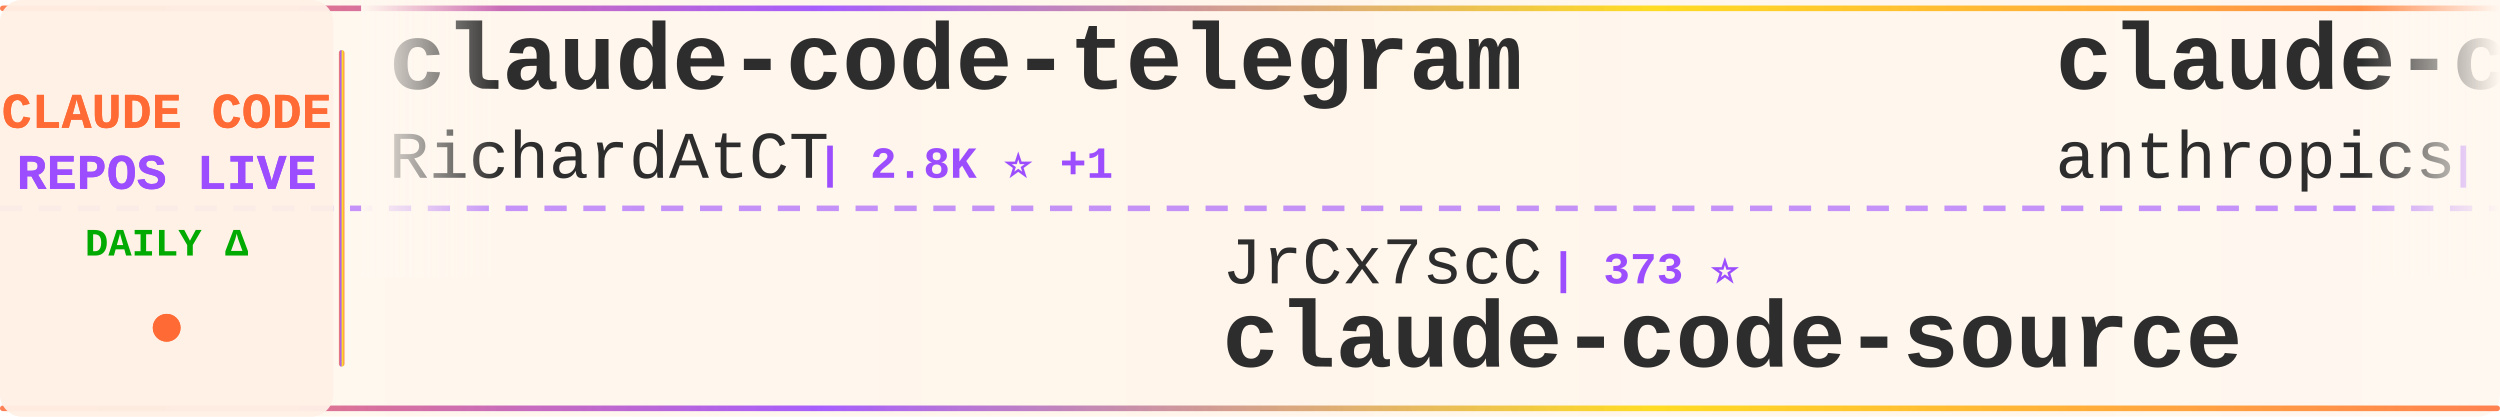
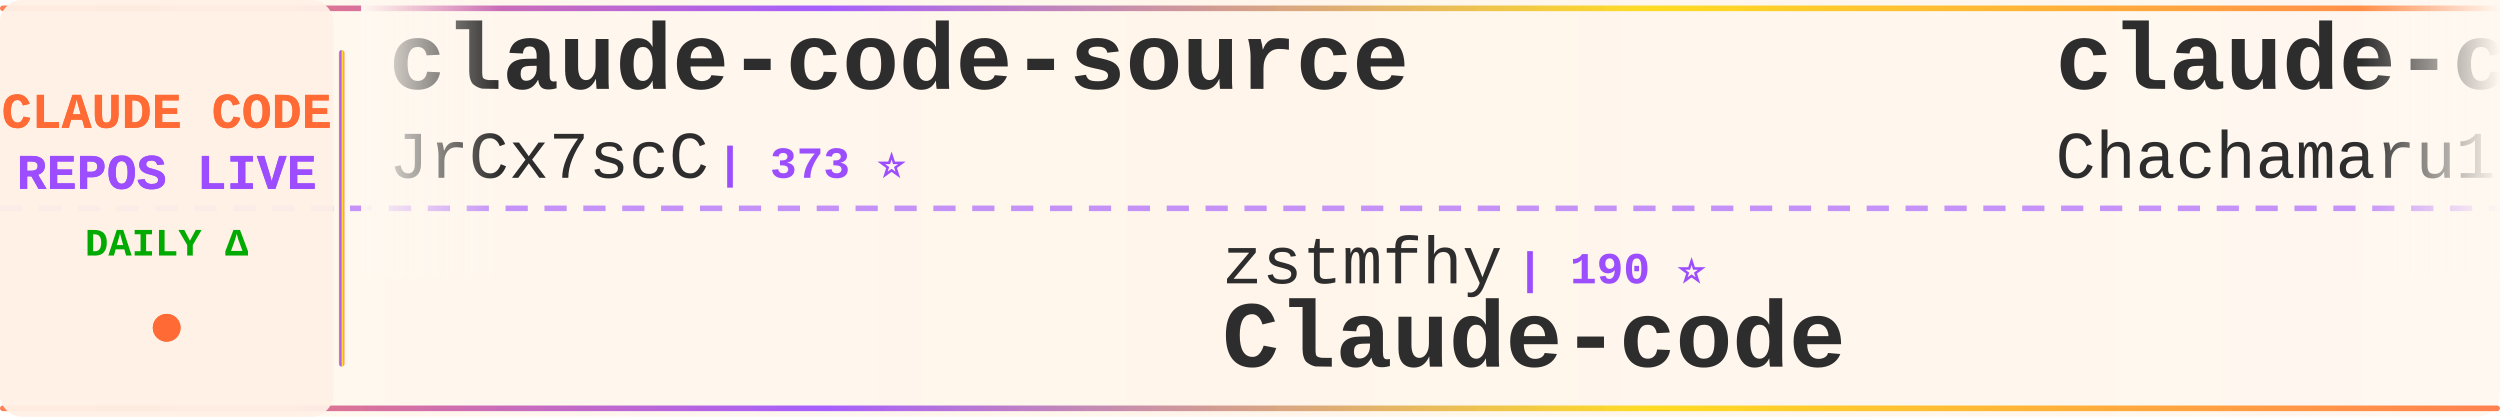
<svg xmlns="http://www.w3.org/2000/svg" width="900" height="150">
  <defs>
    <linearGradient id="tickerBg" x1="0%" y1="0%" x2="100%" y2="0%">
      <stop offset="0%" style="stop-color:#fff8f0;stop-opacity:0.98" />
      <stop offset="50%" style="stop-color:#fff5eb;stop-opacity:1" />
      <stop offset="100%" style="stop-color:#fff8f0;stop-opacity:0.98" />
    </linearGradient>
    <linearGradient id="borderGrad" x1="0%" y1="0%" x2="100%" y2="0%">
      <stop offset="0%" style="stop-color:#FF6B35;stop-opacity:0.85">
        <animate attributeName="stop-opacity" values="0.85;1;0.85" dur="2s" repeatCount="indefinite" />
      </stop>
      <stop offset="33%" style="stop-color:#9C4EFF;stop-opacity:0.9">
        <animate attributeName="stop-opacity" values="0.9;1;0.9" dur="2.2s" repeatCount="indefinite" />
      </stop>
      <stop offset="66%" style="stop-color:#FFD700;stop-opacity:0.85">
        <animate attributeName="stop-opacity" values="0.85;1;0.85" dur="1.8s" repeatCount="indefinite" />
      </stop>
      <stop offset="100%" style="stop-color:#FF6B35;stop-opacity:0.85">
        <animate attributeName="stop-opacity" values="0.85;1;0.85" dur="2s" repeatCount="indefinite" />
      </stop>
    </linearGradient>
    <filter id="textGlow">
      <feGaussianBlur stdDeviation="0.15" result="coloredBlur" />
      <feMerge>
        <feMergeNode in="coloredBlur" />
        <feMergeNode in="SourceGraphic" />
      </feMerge>
    </filter>
    <filter id="metricGlow">
      <feGaussianBlur stdDeviation="0.2" result="coloredBlur" />
      <feMerge>
        <feMergeNode in="coloredBlur" />
        <feMergeNode in="SourceGraphic" />
      </feMerge>
    </filter>
    <linearGradient id="leftFade" x1="0%" y1="0%" x2="100%" y2="0%">
      <stop offset="0%" style="stop-color:#fff8f0;stop-opacity:1" />
      <stop offset="100%" style="stop-color:#fff8f0;stop-opacity:0" />
    </linearGradient>
    <linearGradient id="rightFade" x1="0%" y1="0%" x2="100%" y2="0%">
      <stop offset="0%" style="stop-color:#fff8f0;stop-opacity:0" />
      <stop offset="100%" style="stop-color:#fff8f0;stop-opacity:1" />
    </linearGradient>
  </defs>
  <rect width="900" height="150" fill="url(#tickerBg)" rx="8" />
  <rect x="0" y="2" width="900" height="2" fill="url(#borderGrad)" rx="1" />
  <rect x="0" y="146" width="900" height="2" fill="url(#borderGrad)" rx="1" />
  <line x1="0" y1="75" x2="900" y2="75" stroke="#9C4EFF" stroke-width="2" stroke-dasharray="8 6" opacity="0.6" />
  <rect x="0" y="0" width="120" height="150" fill="#fff0e6" opacity="0.95" rx="8" />
  <text x="60" y="46" font-family="'Courier New', monospace" font-size="18" font-weight="bold" fill="#FF6B35" text-anchor="middle" filter="url(#textGlow)">
    CLAUDE CODE
  </text>
  <text x="60" y="68" font-family="'Courier New', monospace" font-size="18" font-weight="bold" fill="#9C4EFF" text-anchor="middle" filter="url(#textGlow)">
    REPOS LIVE
  </text>
  <text x="60" y="92" font-family="'Courier New', monospace" font-size="14" font-weight="bold" fill="#00aa00" text-anchor="middle">
    DAILY Δ
  </text>
  <circle cx="60" cy="118" r="5" fill="#FF6B35" filter="url(#metricGlow)">
    <animate attributeName="r" values="4;6;4" dur="1.5s" repeatCount="indefinite" />
    <animate attributeName="opacity" values="0.6;1;0.6" dur="1.5s" repeatCount="indefinite" />
  </circle>
  <rect x="122" y="18" width="2" height="114" fill="url(#borderGrad)" rx="1" />
  <clipPath id="tickerClip">
    <rect x="130" y="0" width="770" height="150" />
  </clipPath>
  <g clip-path="url(#tickerClip)">
    <g id="tickerItems">
      <animateTransform attributeName="transform" attributeType="XML" type="translate" from="0 0" to="-3000 0" dur="54s" repeatCount="indefinite" />
      <g transform="translate(0, 0)">
-         <text x="140" y="32" font-family="'Courier New', monospace" font-size="34" font-weight="bold" fill="#2d2d2d">claude-code-telegram</text>
-         <text x="140" y="64" font-family="'Courier New', monospace" font-size="24" font-weight="normal" fill="#2d2d2d" opacity="1.0">RichardAtCT</text>
-         <text x="294" y="64" font-family="'Courier New', monospace" font-size="16" font-weight="bold" fill="#9C4EFF"> | 2.8K ⭐ +1</text>
+         <text x="140" y="32" font-family="'Courier New', monospace" font-size="34" font-weight="bold" fill="#2d2d2d">claude-code-source</text>
+         <text x="140" y="64" font-family="'Courier New', monospace" font-size="24" font-weight="normal" fill="#2d2d2d" opacity="1.0">JrCx7scC</text>
+         <text x="258" y="64" font-family="'Courier New', monospace" font-size="16" font-weight="bold" fill="#9C4EFF"> | 373 ⭐</text>
      </g>
      <g transform="translate(300, 0)">
-         <text x="140" y="102" font-family="'Courier New', monospace" font-size="24" font-weight="normal" fill="#2d2d2d" opacity="1.0">JrCx7scC</text>
-         <text x="258" y="102" font-family="'Courier New', monospace" font-size="16" font-weight="bold" fill="#9C4EFF"> | 373 ⭐</text>
-         <text x="140" y="132" font-family="'Courier New', monospace" font-size="34" font-weight="bold" fill="#2d2d2d">claude-code-source</text>
+         <text x="140" y="102" font-family="'Courier New', monospace" font-size="24" font-weight="normal" fill="#2d2d2d" opacity="1.0">zstmfhy</text>
+         <text x="246" y="102" font-family="'Courier New', monospace" font-size="16" font-weight="bold" fill="#9C4EFF"> | 190 ⭐</text>
+         <text x="140" y="132" font-family="'Courier New', monospace" font-size="34" font-weight="bold" fill="#2d2d2d">Claude-code</text>
      </g>
      <g transform="translate(600, 0)">
-         <text x="140" y="32" font-family="'Courier New', monospace" font-size="34" font-weight="bold" fill="#2d2d2d">claude-code-base-action</text>
-         <text x="140" y="64" font-family="'Courier New', monospace" font-size="24" font-weight="normal" fill="#2d2d2d" opacity="1.0">anthropics</text>
-         <text x="282" y="64" font-family="'Courier New', monospace" font-size="16" font-weight="bold" fill="#9C4EFF"> | 947 ⭐ +1</text>
+         <text x="140" y="32" font-family="'Courier New', monospace" font-size="34" font-weight="bold" fill="#2d2d2d">claude-code-harness</text>
+         <text x="140" y="64" font-family="'Courier New', monospace" font-size="24" font-weight="normal" fill="#2d2d2d" opacity="1.0">Chachamaru127</text>
+         <text x="318" y="64" font-family="'Courier New', monospace" font-size="16" font-weight="bold" fill="#9C4EFF"> | 3.1K ⭐</text>
      </g>
      <g transform="translate(900, 0)">
-         <text x="140" y="102" font-family="'Courier New', monospace" font-size="24" font-weight="normal" fill="#2d2d2d" opacity="1.0">Windy3f3f3f3f</text>
-         <text x="318" y="102" font-family="'Courier New', monospace" font-size="16" font-weight="bold" fill="#9C4EFF"> | 2.6K ⭐</text>
-         <text x="140" y="132" font-family="'Courier New', monospace" font-size="34" font-weight="bold" fill="#2d2d2d">claude-code-from-scratch</text>
+         <text x="140" y="102" font-family="'Courier New', monospace" font-size="24" font-weight="normal" fill="#2d2d2d" opacity="1.0">fuergaosi233</text>
+         <text x="306" y="102" font-family="'Courier New', monospace" font-size="16" font-weight="bold" fill="#9C4EFF"> | 2.8K ⭐ -2</text>
+         <text x="140" y="132" font-family="'Courier New', monospace" font-size="34" font-weight="bold" fill="#2d2d2d">claude-code-proxy</text>
      </g>
      <g transform="translate(1200, 0)">
-         <text x="140" y="32" font-family="'Courier New', monospace" font-size="34" font-weight="bold" fill="#2d2d2d">claude-code-tips</text>
-         <text x="140" y="64" font-family="'Courier New', monospace" font-size="24" font-weight="normal" fill="#2d2d2d" opacity="1.0">ykdojo</text>
-         <text x="234" y="64" font-family="'Courier New', monospace" font-size="16" font-weight="bold" fill="#9C4EFF"> | 9.7K ⭐ +2</text>
+         <text x="140" y="32" font-family="'Courier New', monospace" font-size="34" font-weight="bold" fill="#2d2d2d">claude-code-templates</text>
+         <text x="140" y="64" font-family="'Courier New', monospace" font-size="24" font-weight="normal" fill="#2d2d2d" opacity="1.0">davila7</text>
+         <text x="246" y="64" font-family="'Courier New', monospace" font-size="16" font-weight="bold" fill="#9C4EFF"> | 30.3K ⭐ +1</text>
      </g>
      <g transform="translate(1500, 0)">
-         <text x="140" y="102" font-family="'Courier New', monospace" font-size="24" font-weight="normal" fill="#2d2d2d" opacity="1.0">ccplugins</text>
-         <text x="270" y="102" font-family="'Courier New', monospace" font-size="16" font-weight="bold" fill="#9C4EFF"> | 913 ⭐</text>
-         <text x="140" y="132" font-family="'Courier New', monospace" font-size="34" font-weight="bold" fill="#2d2d2d">awesome-claude-code-plug...</text>
+         <text x="140" y="102" font-family="'Courier New', monospace" font-size="24" font-weight="normal" fill="#2d2d2d" opacity="1.0">ChrisWiles</text>
+         <text x="282" y="102" font-family="'Courier New', monospace" font-size="16" font-weight="bold" fill="#9C4EFF"> | 6.0K ⭐</text>
+         <text x="140" y="132" font-family="'Courier New', monospace" font-size="34" font-weight="bold" fill="#2d2d2d">claude-code-showcase</text>
      </g>
      <g transform="translate(1800, 0)">
-         <text x="140" y="32" font-family="'Courier New', monospace" font-size="34" font-weight="bold" fill="#2d2d2d">claude-code-proxy</text>
-         <text x="140" y="64" font-family="'Courier New', monospace" font-size="24" font-weight="normal" fill="#2d2d2d" opacity="1.0">1rgs</text>
-         <text x="210" y="64" font-family="'Courier New', monospace" font-size="16" font-weight="bold" fill="#9C4EFF"> | 3.7K ⭐</text>
+         <text x="140" y="32" font-family="'Courier New', monospace" font-size="34" font-weight="bold" fill="#2d2d2d">claude-code-rev</text>
+         <text x="140" y="64" font-family="'Courier New', monospace" font-size="24" font-weight="normal" fill="#2d2d2d" opacity="1.0">oboard</text>
+         <text x="234" y="64" font-family="'Courier New', monospace" font-size="16" font-weight="bold" fill="#9C4EFF"> | 3.3K ⭐</text>
      </g>
      <g transform="translate(2100, 0)">
-         <text x="140" y="102" font-family="'Courier New', monospace" font-size="24" font-weight="normal" fill="#2d2d2d" opacity="1.0">guanshan</text>
-         <text x="258" y="102" font-family="'Courier New', monospace" font-size="16" font-weight="bold" fill="#9C4EFF"> | 61 ⭐</text>
-         <text x="140" y="132" font-family="'Courier New', monospace" font-size="34" font-weight="bold" fill="#2d2d2d">ClaudeCode</text>
+         <text x="140" y="102" font-family="'Courier New', monospace" font-size="24" font-weight="normal" fill="#2d2d2d" opacity="1.0">centminmod</text>
+         <text x="282" y="102" font-family="'Courier New', monospace" font-size="16" font-weight="bold" fill="#9C4EFF"> | 2.6K ⭐</text>
+         <text x="140" y="132" font-family="'Courier New', monospace" font-size="34" font-weight="bold" fill="#2d2d2d">my-claude-code-setup</text>
      </g>
      <g transform="translate(2400, 0)">
-         <text x="140" y="32" font-family="'Courier New', monospace" font-size="34" font-weight="bold" fill="#2d2d2d">claude-code-guide</text>
-         <text x="140" y="64" font-family="'Courier New', monospace" font-size="24" font-weight="normal" fill="#2d2d2d" opacity="1.0">zebbern</text>
-         <text x="246" y="64" font-family="'Courier New', monospace" font-size="16" font-weight="bold" fill="#9C4EFF"> | 4.6K ⭐</text>
+         <text x="140" y="32" font-family="'Courier New', monospace" font-size="34" font-weight="bold" fill="#2d2d2d">andrej-karpathy-skills</text>
+         <text x="140" y="64" font-family="'Courier New', monospace" font-size="24" font-weight="normal" fill="#2d2d2d" opacity="1.0">multica-ai</text>
+         <text x="282" y="64" font-family="'Courier New', monospace" font-size="16" font-weight="bold" fill="#9C4EFF"> | 202.7K ⭐ +24</text>
      </g>
      <g transform="translate(2700, 0)">
-         <text x="140" y="102" font-family="'Courier New', monospace" font-size="24" font-weight="normal" fill="#2d2d2d" opacity="1.0">shanraisshan</text>
-         <text x="306" y="102" font-family="'Courier New', monospace" font-size="16" font-weight="bold" fill="#9C4EFF"> | 64.5K ⭐ +9</text>
-         <text x="140" y="132" font-family="'Courier New', monospace" font-size="34" font-weight="bold" fill="#2d2d2d">claude-code-best-practic...</text>
+         <text x="140" y="102" font-family="'Courier New', monospace" font-size="24" font-weight="normal" fill="#2d2d2d" opacity="1.0">ChinaSiro</text>
+         <text x="270" y="102" font-family="'Courier New', monospace" font-size="16" font-weight="bold" fill="#9C4EFF"> | 9.6K ⭐</text>
+         <text x="140" y="132" font-family="'Courier New', monospace" font-size="34" font-weight="bold" fill="#2d2d2d">claude-code-sourcemap</text>
      </g>
      <g transform="translate(3000, 0)">
-         <text x="140" y="32" font-family="'Courier New', monospace" font-size="34" font-weight="bold" fill="#2d2d2d">claude-code-telegram</text>
-         <text x="140" y="64" font-family="'Courier New', monospace" font-size="24" font-weight="normal" fill="#2d2d2d" opacity="1.0">RichardAtCT</text>
-         <text x="294" y="64" font-family="'Courier New', monospace" font-size="16" font-weight="bold" fill="#9C4EFF"> | 2.8K ⭐ +1</text>
+         <text x="140" y="32" font-family="'Courier New', monospace" font-size="34" font-weight="bold" fill="#2d2d2d">claude-code-source</text>
+         <text x="140" y="64" font-family="'Courier New', monospace" font-size="24" font-weight="normal" fill="#2d2d2d" opacity="1.0">JrCx7scC</text>
+         <text x="258" y="64" font-family="'Courier New', monospace" font-size="16" font-weight="bold" fill="#9C4EFF"> | 373 ⭐</text>
      </g>
      <g transform="translate(3300, 0)">
-         <text x="140" y="102" font-family="'Courier New', monospace" font-size="24" font-weight="normal" fill="#2d2d2d" opacity="1.0">JrCx7scC</text>
-         <text x="258" y="102" font-family="'Courier New', monospace" font-size="16" font-weight="bold" fill="#9C4EFF"> | 373 ⭐</text>
-         <text x="140" y="132" font-family="'Courier New', monospace" font-size="34" font-weight="bold" fill="#2d2d2d">claude-code-source</text>
+         <text x="140" y="102" font-family="'Courier New', monospace" font-size="24" font-weight="normal" fill="#2d2d2d" opacity="1.0">zstmfhy</text>
+         <text x="246" y="102" font-family="'Courier New', monospace" font-size="16" font-weight="bold" fill="#9C4EFF"> | 190 ⭐</text>
+         <text x="140" y="132" font-family="'Courier New', monospace" font-size="34" font-weight="bold" fill="#2d2d2d">Claude-code</text>
      </g>
      <g transform="translate(3600, 0)">
-         <text x="140" y="32" font-family="'Courier New', monospace" font-size="34" font-weight="bold" fill="#2d2d2d">claude-code-base-action</text>
-         <text x="140" y="64" font-family="'Courier New', monospace" font-size="24" font-weight="normal" fill="#2d2d2d" opacity="1.0">anthropics</text>
-         <text x="282" y="64" font-family="'Courier New', monospace" font-size="16" font-weight="bold" fill="#9C4EFF"> | 947 ⭐ +1</text>
+         <text x="140" y="32" font-family="'Courier New', monospace" font-size="34" font-weight="bold" fill="#2d2d2d">claude-code-harness</text>
+         <text x="140" y="64" font-family="'Courier New', monospace" font-size="24" font-weight="normal" fill="#2d2d2d" opacity="1.0">Chachamaru127</text>
+         <text x="318" y="64" font-family="'Courier New', monospace" font-size="16" font-weight="bold" fill="#9C4EFF"> | 3.1K ⭐</text>
      </g>
      <g transform="translate(3900, 0)">
-         <text x="140" y="102" font-family="'Courier New', monospace" font-size="24" font-weight="normal" fill="#2d2d2d" opacity="1.0">Windy3f3f3f3f</text>
-         <text x="318" y="102" font-family="'Courier New', monospace" font-size="16" font-weight="bold" fill="#9C4EFF"> | 2.6K ⭐</text>
-         <text x="140" y="132" font-family="'Courier New', monospace" font-size="34" font-weight="bold" fill="#2d2d2d">claude-code-from-scratch</text>
+         <text x="140" y="102" font-family="'Courier New', monospace" font-size="24" font-weight="normal" fill="#2d2d2d" opacity="1.0">fuergaosi233</text>
+         <text x="306" y="102" font-family="'Courier New', monospace" font-size="16" font-weight="bold" fill="#9C4EFF"> | 2.8K ⭐ -2</text>
+         <text x="140" y="132" font-family="'Courier New', monospace" font-size="34" font-weight="bold" fill="#2d2d2d">claude-code-proxy</text>
      </g>
    </g>
  </g>
  <rect x="130" y="0" width="50" height="100" fill="url(#leftFade)" />
  <rect x="850" y="0" width="50" height="100" fill="url(#rightFade)" />
</svg>
